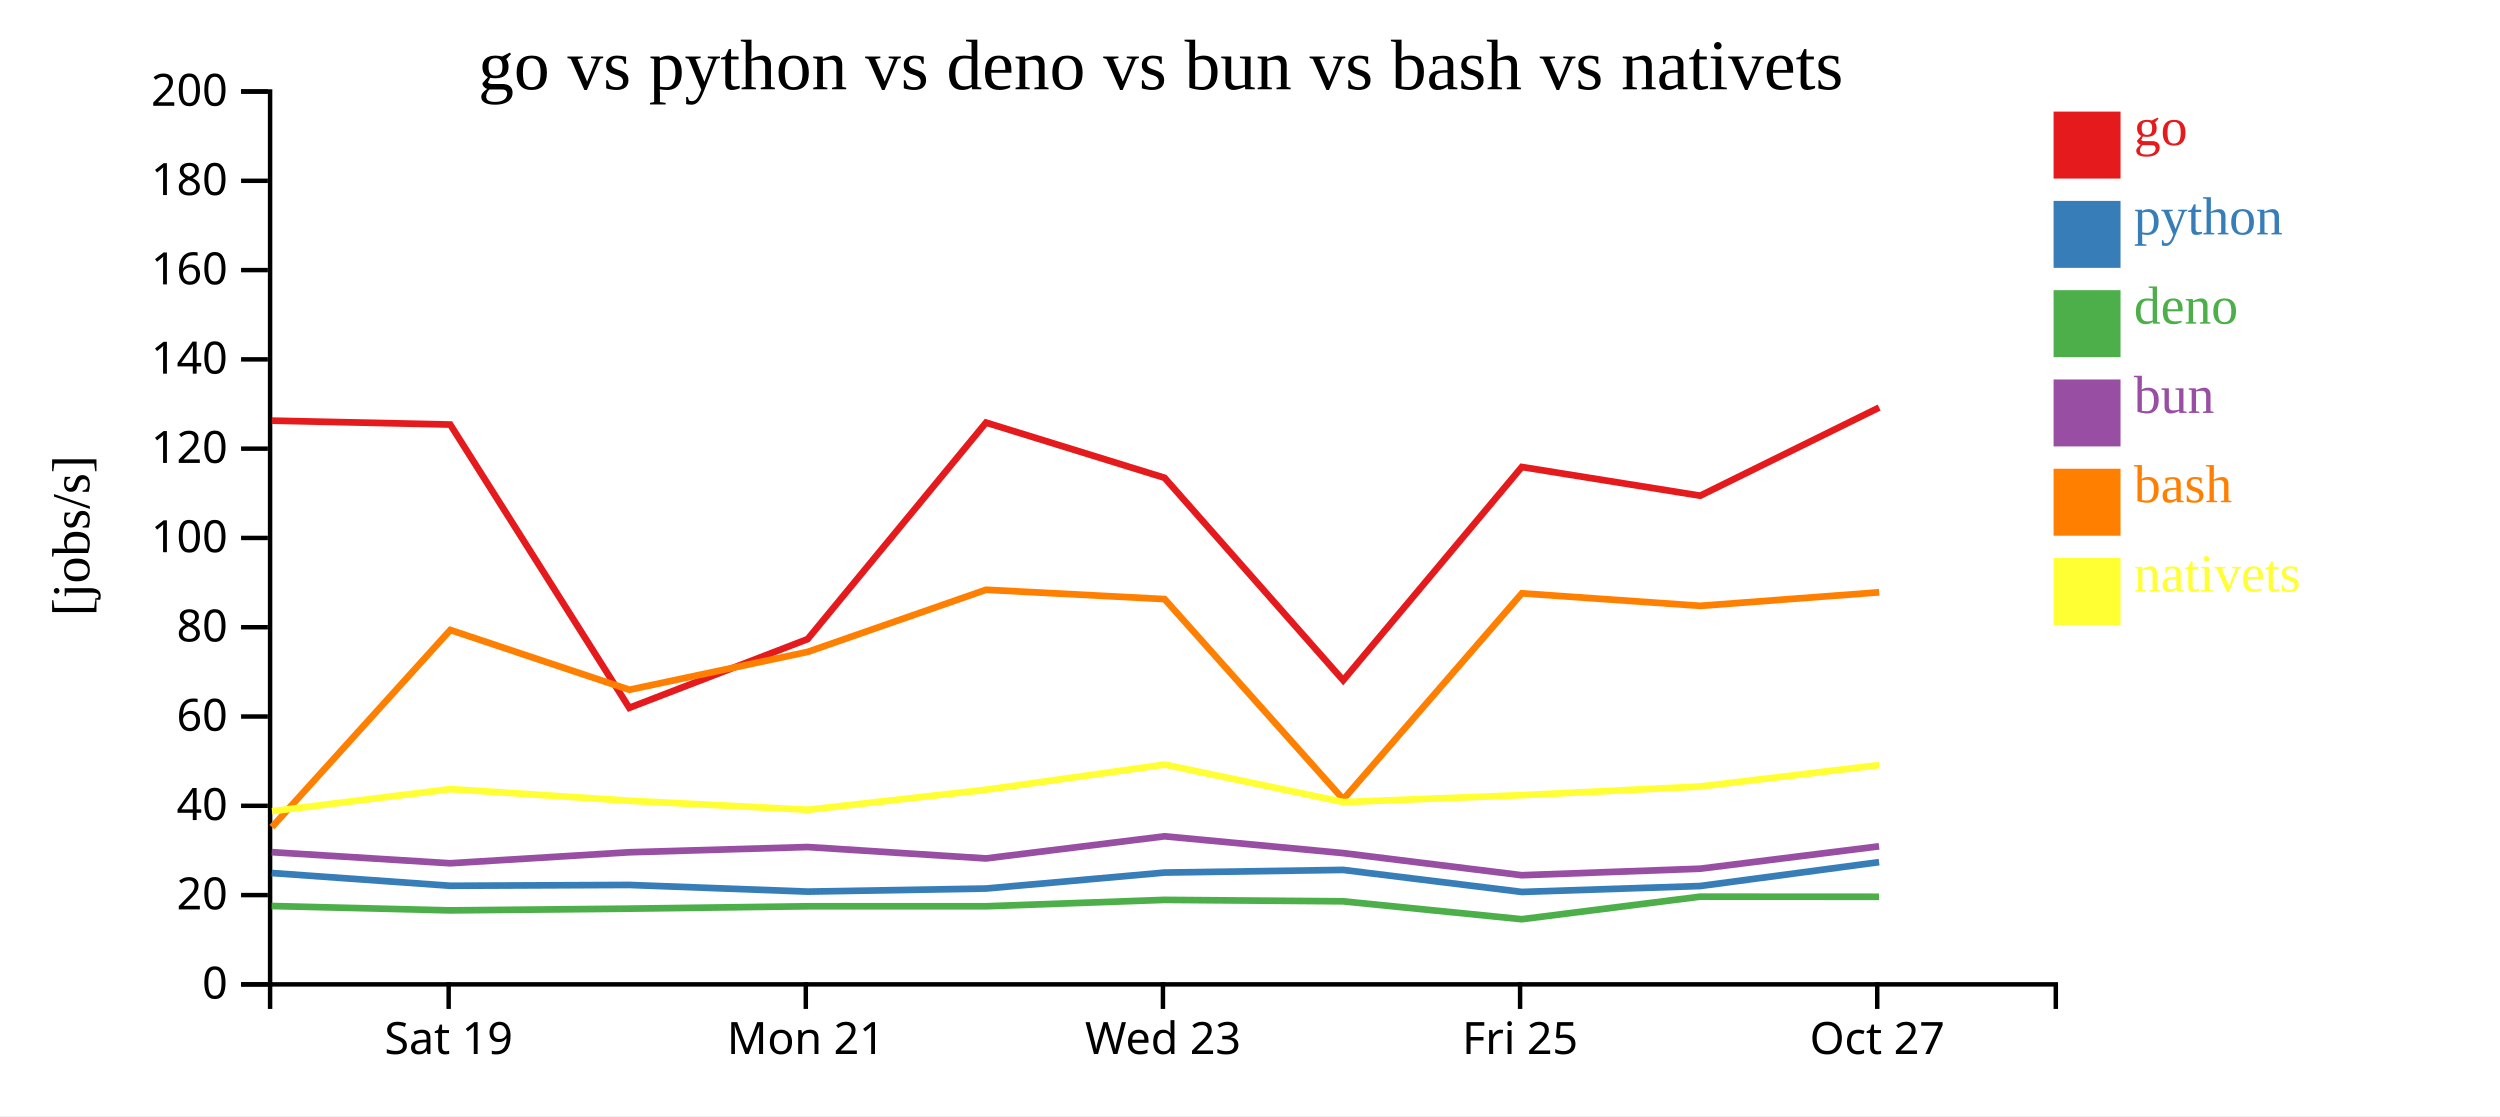
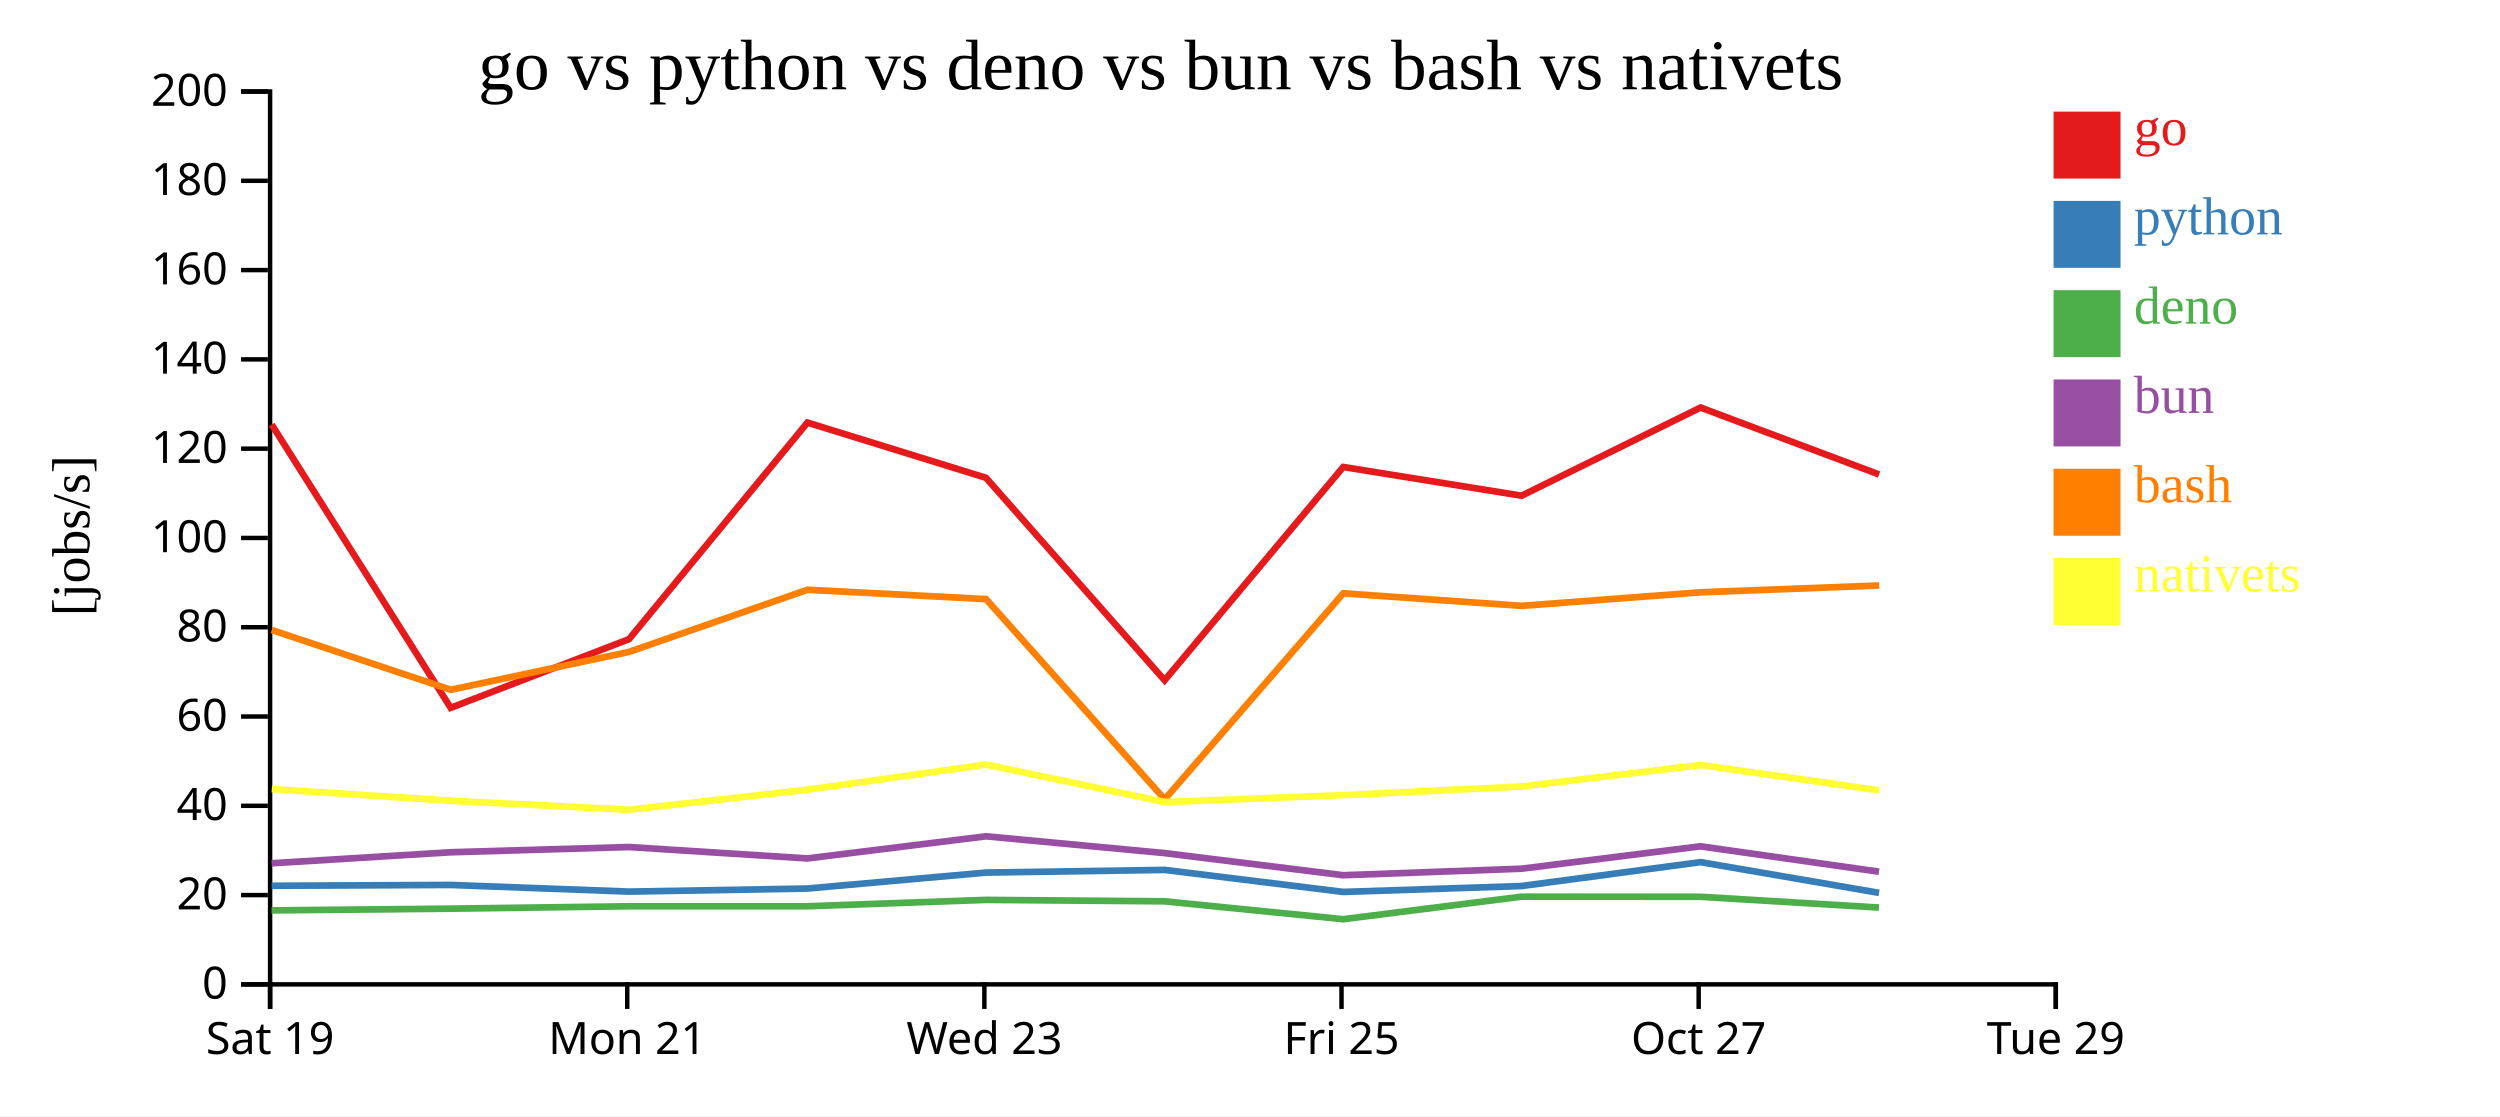
<svg xmlns="http://www.w3.org/2000/svg" width="560" height="250">
  <rect width="100%" height="100%" fill="white" />
  <g transform="translate(60,20)">
    <g transform="translate(0,200)" fill="none" font-size="10" font-family="sans-serif" text-anchor="middle">
      <path class="domain" stroke="currentColor" d="M0.5,6V0.5H400.5V6" />
-       <g class="tick" opacity="1" transform="translate(40.5,0)">
+       <g class="tick" opacity="1" transform="translate(0.5,0)">
        <line stroke="currentColor" y2="6" />
        <text fill="currentColor" y="9" dy="0.71em">Sat 19</text>
      </g>
-       <g class="tick" opacity="1" transform="translate(120.5,0)">
+       <g class="tick" opacity="1" transform="translate(80.5,0)">
        <line stroke="currentColor" y2="6" />
        <text fill="currentColor" y="9" dy="0.71em">Mon 21</text>
      </g>
-       <g class="tick" opacity="1" transform="translate(200.5,0)">
+       <g class="tick" opacity="1" transform="translate(160.5,0)">
        <line stroke="currentColor" y2="6" />
        <text fill="currentColor" y="9" dy="0.71em">Wed 23</text>
      </g>
-       <g class="tick" opacity="1" transform="translate(280.5,0)">
+       <g class="tick" opacity="1" transform="translate(240.5,0)">
        <line stroke="currentColor" y2="6" />
        <text fill="currentColor" y="9" dy="0.71em">Fri 25</text>
      </g>
-       <g class="tick" opacity="1" transform="translate(360.5,0)">
+       <g class="tick" opacity="1" transform="translate(320.5,0)">
        <line stroke="currentColor" y2="6" />
        <text fill="currentColor" y="9" dy="0.71em">Oct 27</text>
+       </g>
+       <g class="tick" opacity="1" transform="translate(400.5,0)">
+         <line stroke="currentColor" y2="6" />
+         <text fill="currentColor" y="9" dy="0.71em">Tue 29</text>
      </g>
    </g>
    <g fill="none" font-size="10" font-family="sans-serif" text-anchor="end">
      <path class="domain" stroke="currentColor" d="M-6,200.5H0.5V0.5H-6" />
      <g class="tick" opacity="1" transform="translate(0,200.5)">
        <line stroke="currentColor" x2="-6" />
        <text fill="currentColor" x="-9" dy="0.32em">0</text>
      </g>
      <g class="tick" opacity="1" transform="translate(0,180.5)">
        <line stroke="currentColor" x2="-6" />
        <text fill="currentColor" x="-9" dy="0.32em">20</text>
      </g>
      <g class="tick" opacity="1" transform="translate(0,160.5)">
        <line stroke="currentColor" x2="-6" />
        <text fill="currentColor" x="-9" dy="0.32em">40</text>
      </g>
      <g class="tick" opacity="1" transform="translate(0,140.5)">
        <line stroke="currentColor" x2="-6" />
        <text fill="currentColor" x="-9" dy="0.32em">60</text>
      </g>
      <g class="tick" opacity="1" transform="translate(0,120.5)">
        <line stroke="currentColor" x2="-6" />
        <text fill="currentColor" x="-9" dy="0.32em">80</text>
      </g>
      <g class="tick" opacity="1" transform="translate(0,100.5)">
        <line stroke="currentColor" x2="-6" />
        <text fill="currentColor" x="-9" dy="0.32em">100</text>
      </g>
      <g class="tick" opacity="1" transform="translate(0,80.5)">
        <line stroke="currentColor" x2="-6" />
        <text fill="currentColor" x="-9" dy="0.32em">120</text>
      </g>
      <g class="tick" opacity="1" transform="translate(0,60.5)">
        <line stroke="currentColor" x2="-6" />
        <text fill="currentColor" x="-9" dy="0.32em">140</text>
      </g>
      <g class="tick" opacity="1" transform="translate(0,40.5)">
        <line stroke="currentColor" x2="-6" />
        <text fill="currentColor" x="-9" dy="0.32em">160</text>
      </g>
      <g class="tick" opacity="1" transform="translate(0,20.5)">
        <line stroke="currentColor" x2="-6" />
        <text fill="currentColor" x="-9" dy="0.32em">180</text>
      </g>
      <g class="tick" opacity="1" transform="translate(0,0.5)">
        <line stroke="currentColor" x2="-6" />
        <text fill="currentColor" x="-9" dy="0.32em">200</text>
      </g>
    </g>
    <text text-anchor="middle" style="font-size: 12px" transform="rotate(-90)" y="-40" x="-100">[jobs/s]</text>
    <text text-anchor="middle" style="font-size: 16px" y="0" x="200">go vs python vs deno vs bun vs bash vs nativets</text>
-     <path class="line" fill="none" stroke="#e41a1c" stroke-width="1.5" d="M0.881,74.222L40.852,75.101L80.958,138.552L120.91,123.16L160.868,74.663L200.853,87.025L240.872,132.384L280.886,84.607L320.842,91.038L360.928,71.292" />
-     <path class="line" fill="none" stroke="#377eb8" stroke-width="1.5" d="M0.872,175.557L40.843,178.414L80.942,178.228L120.897,179.721L160.86,179.033L200.844,175.457L240.857,174.858L280.877,179.794L320.832,178.47L360.919,173.118" />
-     <path class="line" fill="none" stroke="#4daf4a" stroke-width="1.5" d="M0.853,182.944L40.822,183.927L80.922,183.537L120.876,183.008L160.839,183.008L200.826,181.574L240.838,181.893L280.855,185.904L320.811,180.856L360.902,180.88" />
-     <path class="line" fill="none" stroke="#984ea3" stroke-width="1.5" d="M0.862,170.883L40.832,173.372L80.93,170.91L120.885,169.734L160.848,172.291L200.834,167.331L240.847,171.09L280.865,176.05L320.821,174.591L360.91,169.575" />
-     <path class="line" fill="none" stroke="#ff7f00" stroke-width="1.5" d="M0.908,165.275L40.865,121.12L80.973,134.51L120.924,126.022L160.88,112.107L200.865,114.2L240.895,159.046L280.898,112.907L320.854,115.711L360.939,112.675" />
-     <path class="line" fill="none" stroke="#ffff33" stroke-width="1.5" d="M0.933,161.711L40.886,156.76L80.996,159.365L120.948,161.389L160.901,156.899L200.884,151.265L240.919,159.667L280.921,158.114L320.875,156.172L360.958,151.37" />
+     <path class="line" fill="none" stroke="#e41a1c" stroke-width="1.5" d="M0.852,75.101L40.958,138.552L80.91,123.16L120.868,74.663L160.853,87.025L200.872,132.384L240.886,84.607L280.842,91.038L320.928,71.292L360.924,86.286" />
+     <path class="line" fill="none" stroke="#377eb8" stroke-width="1.5" d="M0.843,178.414L40.942,178.228L80.897,179.721L120.86,179.033L160.844,175.457L200.857,174.858L240.877,179.794L280.832,178.47L320.919,173.118L360.915,180.002" />
+     <path class="line" fill="none" stroke="#4daf4a" stroke-width="1.5" d="M0.822,183.927L40.922,183.537L80.876,183.008L120.839,183.008L160.826,181.574L200.838,181.893L240.855,185.904L280.811,180.856L320.902,180.88L360.892,183.289" />
+     <path class="line" fill="none" stroke="#984ea3" stroke-width="1.5" d="M0.832,173.372L40.93,170.91L80.885,169.734L120.848,172.291L160.834,167.331L200.847,171.09L240.865,176.05L280.821,174.591L320.91,169.575L360.902,175.262" />
+     <path class="line" fill="none" stroke="#ff7f00" stroke-width="1.5" d="M0.865,121.12L40.973,134.51L80.924,126.022L120.88,112.107L160.865,114.2L200.895,159.046L240.898,112.907L280.854,115.711L320.939,112.675L360.936,111.151" />
+     <path class="line" fill="none" stroke="#ffff33" stroke-width="1.5" d="M0.886,156.76L40.996,159.365L80.948,161.389L120.901,156.899L160.884,151.265L200.919,159.667L240.921,158.114L280.875,156.172L320.958,151.37L360.957,157.047" />
    <rect class="dot" x="400" y="5" width="15" height="15" style="fill: #e41a1c;" />
    <rect class="dot" x="400" y="25" width="15" height="15" style="fill: #377eb8;" />
    <rect class="dot" x="400" y="45" width="15" height="15" style="fill: #4daf4a;" />
    <rect class="dot" x="400" y="65" width="15" height="15" style="fill: #984ea3;" />
    <rect class="dot" x="400" y="85" width="15" height="15" style="fill: #ff7f00;" />
    <rect class="dot" x="400" y="105" width="15" height="15" style="fill: #ffff33;" />
    <text class="label" x="418" y="12.5" style="fill: #e41a1c; alignment-baseline: middle;" text-anchor="left">go</text>
    <text class="label" x="418" y="32.5" style="fill: #377eb8; alignment-baseline: middle;" text-anchor="left">python</text>
    <text class="label" x="418" y="52.5" style="fill: #4daf4a; alignment-baseline: middle;" text-anchor="left">deno</text>
    <text class="label" x="418" y="72.5" style="fill: #984ea3; alignment-baseline: middle;" text-anchor="left">bun</text>
    <text class="label" x="418" y="92.5" style="fill: #ff7f00; alignment-baseline: middle;" text-anchor="left">bash</text>
    <text class="label" x="418" y="112.5" style="fill: #ffff33; alignment-baseline: middle;" text-anchor="left">nativets</text>
  </g>
</svg>
